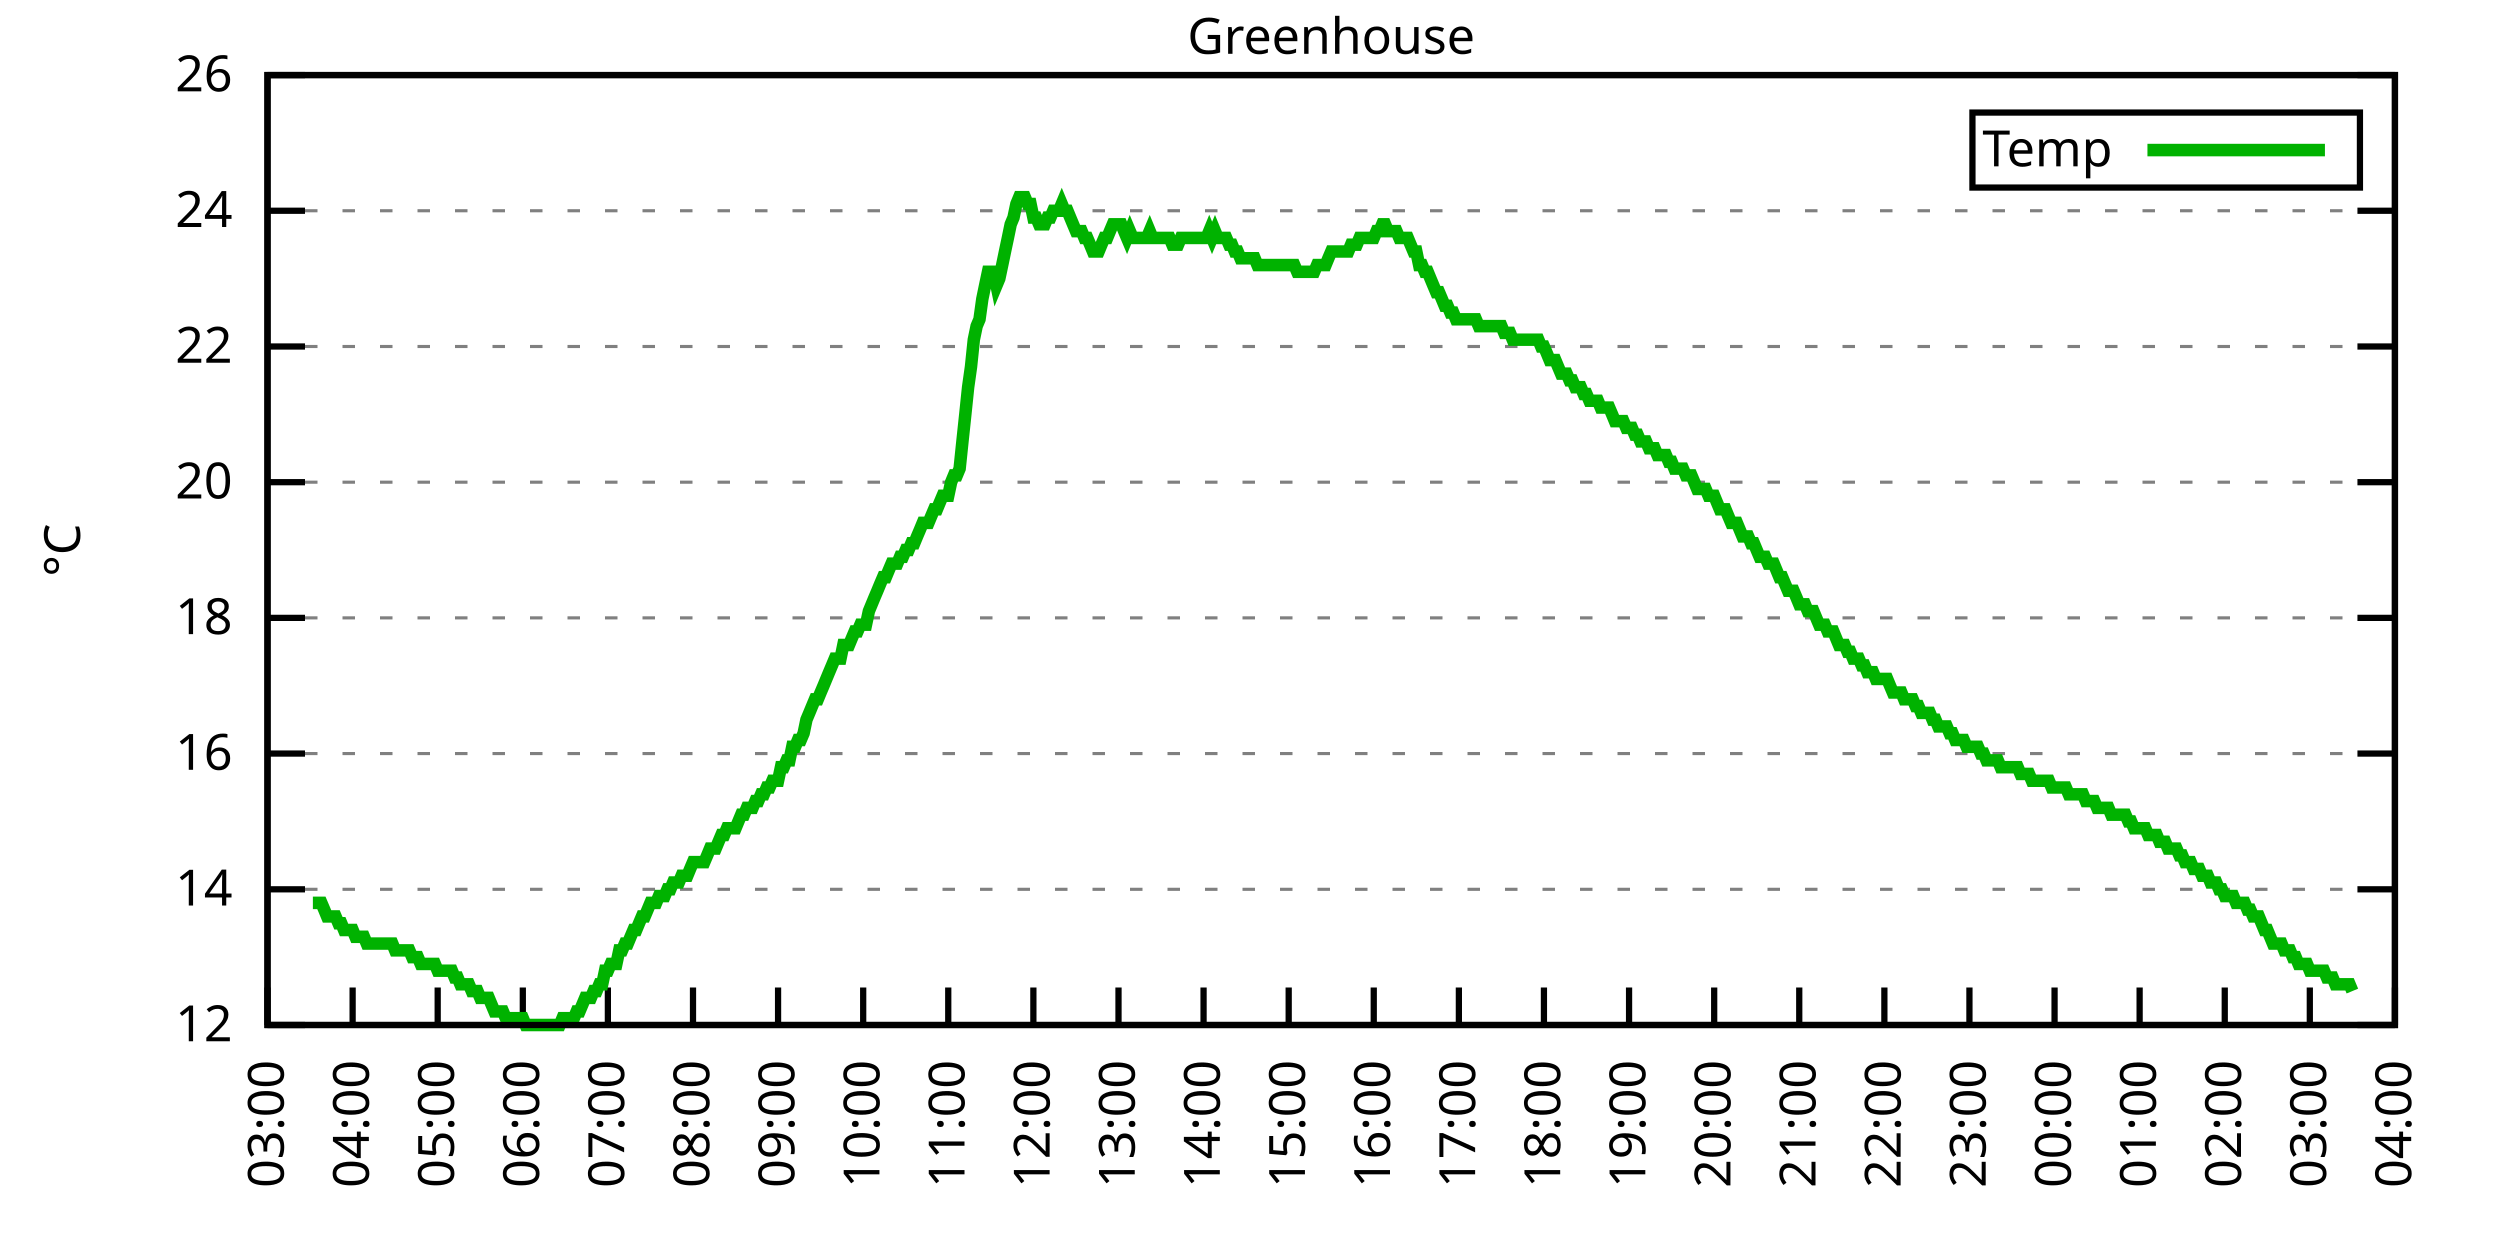
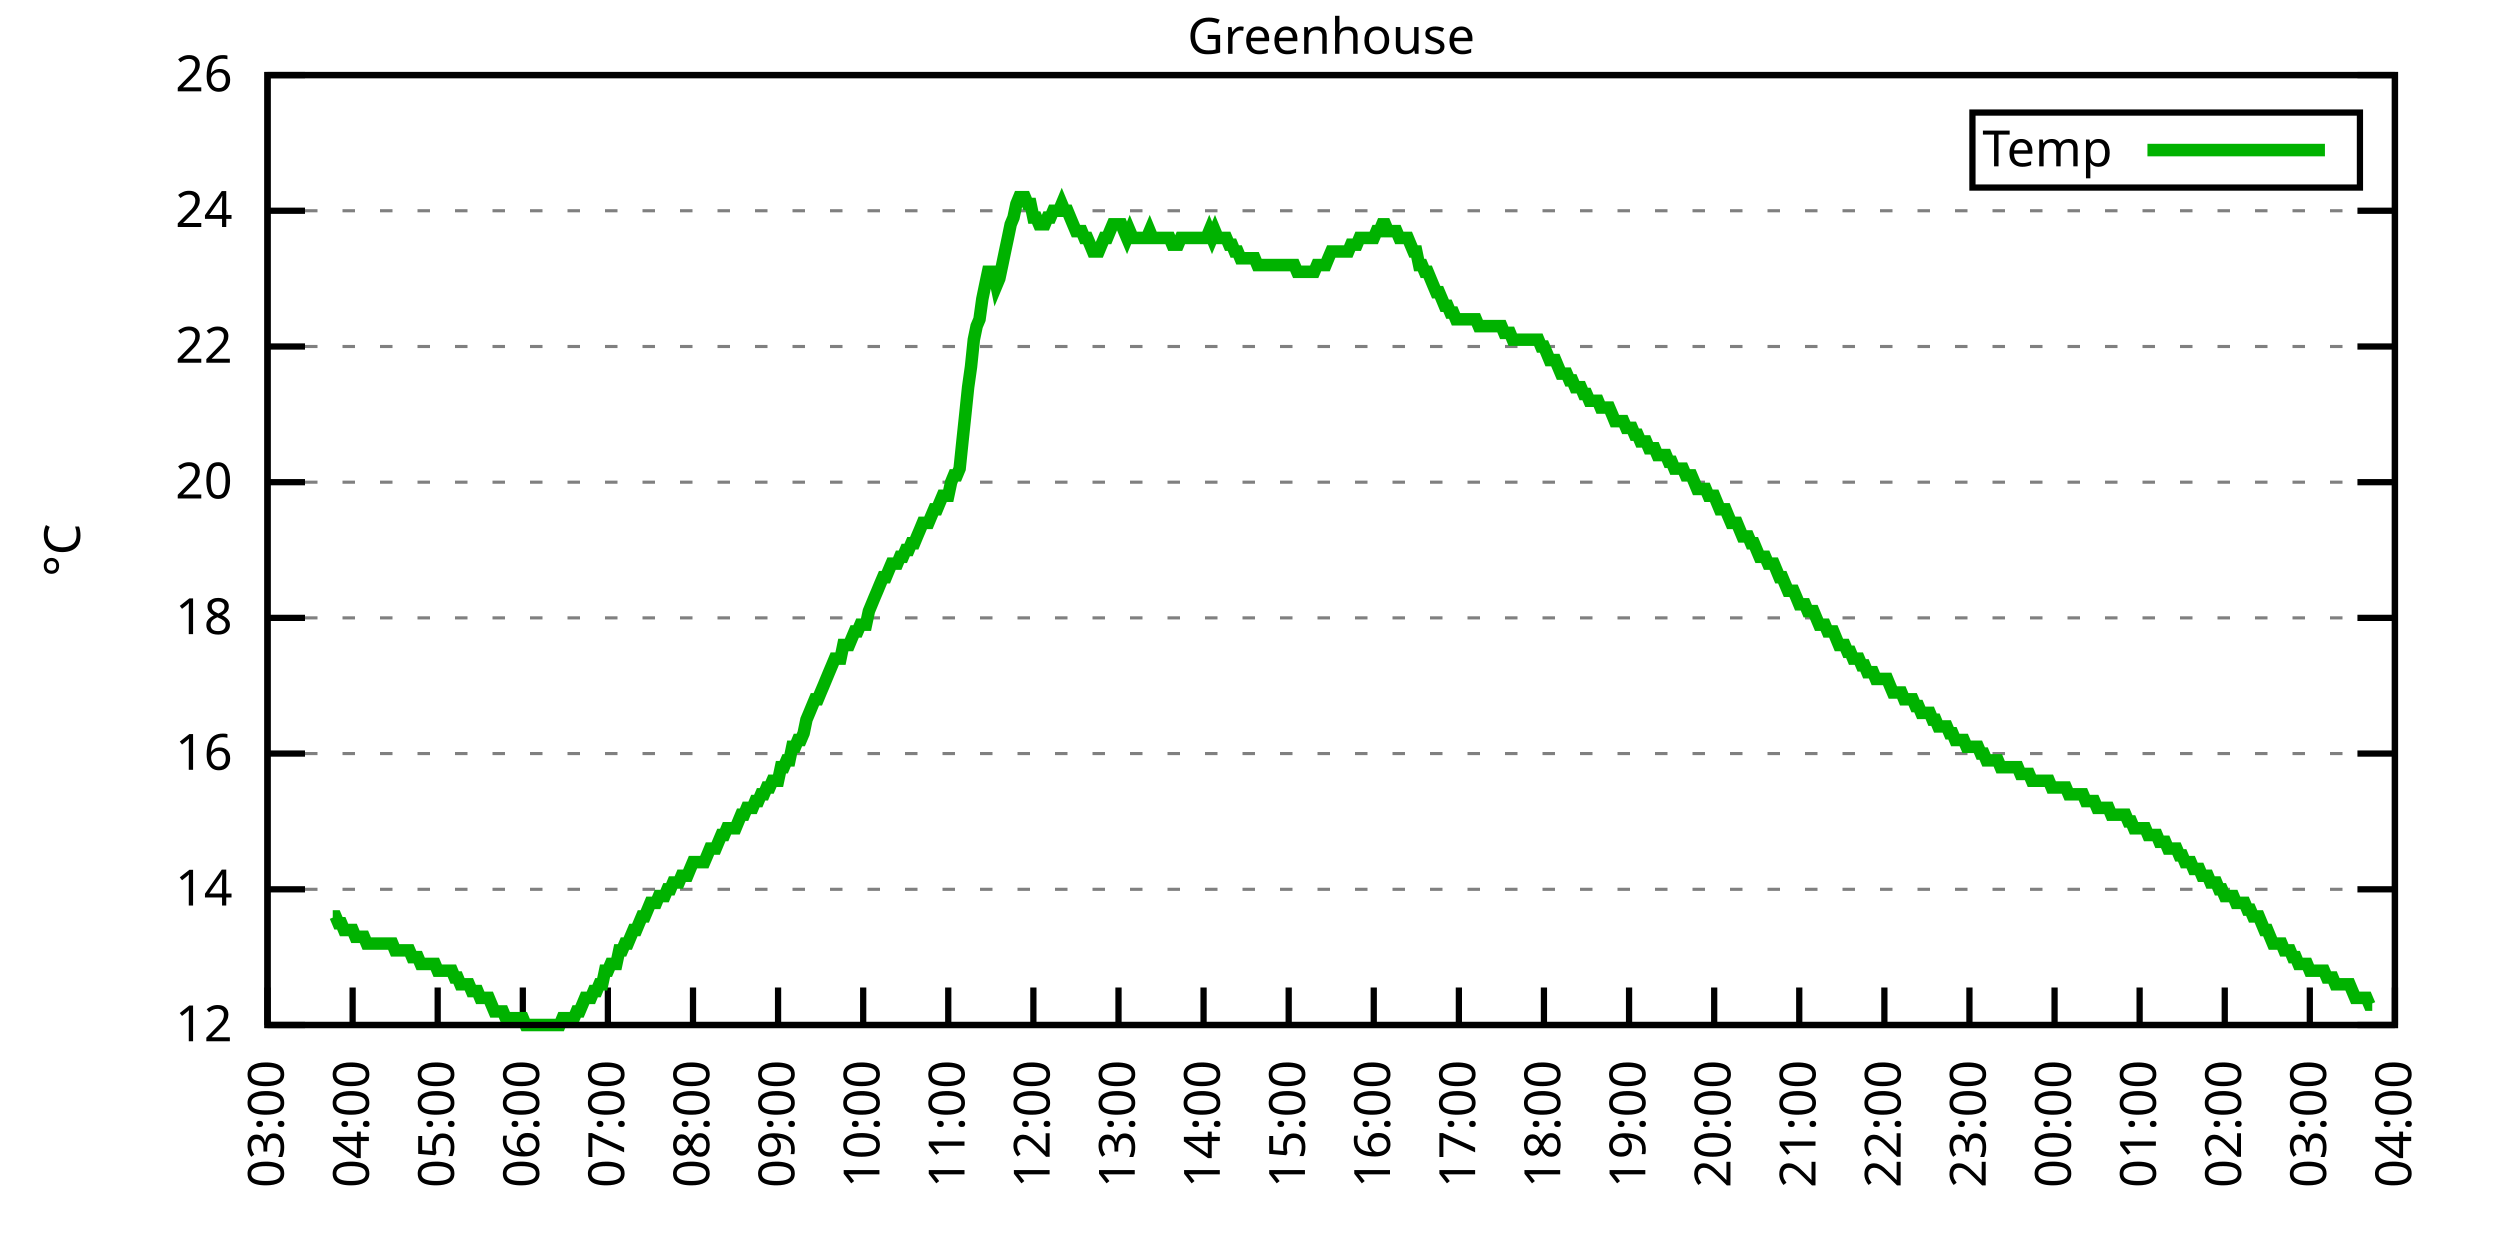
<svg xmlns="http://www.w3.org/2000/svg" xmlns:xlink="http://www.w3.org/1999/xlink" width="400" height="200" viewBox="0 0 400 200">
  <g id="gnuplot_canvas">
    <rect x="0" y="0" width="400" height="200" fill="none" />
    <defs>
      <circle id="gpDot" r="0.5" stroke-width="0.5" stroke="currentColor" />
      <path id="gpPt0" stroke-width="0.333" stroke="currentColor" d="M-1,0 h2 M0,-1 v2" />
      <path id="gpPt1" stroke-width="0.333" stroke="currentColor" d="M-1,-1 L1,1 M1,-1 L-1,1" />
      <path id="gpPt2" stroke-width="0.333" stroke="currentColor" d="M-1,0 L1,0 M0,-1 L0,1 M-1,-1 L1,1 M-1,1 L1,-1" />
      <rect id="gpPt3" stroke-width="0.333" stroke="currentColor" x="-1" y="-1" width="2" height="2" />
      <rect id="gpPt4" stroke-width="0.333" stroke="currentColor" fill="currentColor" x="-1" y="-1" width="2" height="2" />
      <circle id="gpPt5" stroke-width="0.333" stroke="currentColor" cx="0" cy="0" r="1" />
      <use xlink:href="#gpPt5" id="gpPt6" fill="currentColor" stroke="none" />
      <path id="gpPt7" stroke-width="0.333" stroke="currentColor" d="M0,-1.33 L-1.33,0.67 L1.33,0.67 z" />
      <use xlink:href="#gpPt7" id="gpPt8" fill="currentColor" stroke="none" />
      <use xlink:href="#gpPt7" id="gpPt9" stroke="currentColor" transform="rotate(180)" />
      <use xlink:href="#gpPt9" id="gpPt10" fill="currentColor" stroke="none" />
      <use xlink:href="#gpPt3" id="gpPt11" stroke="currentColor" transform="rotate(45)" />
      <use xlink:href="#gpPt11" id="gpPt12" fill="currentColor" stroke="none" />
      <path id="gpPt13" stroke-width="0.333" stroke="currentColor" d="M0,1.330 L1.265,0.411 L0.782,-1.067 L-0.782,-1.076 L-1.265,0.411 z" />
      <use xlink:href="#gpPt13" id="gpPt14" fill="currentColor" stroke="none" />
      <filter id="textbox" filterUnits="objectBoundingBox" x="0" y="0" height="1" width="1">
        <feFlood flood-color="white" flood-opacity="1" result="bgnd" />
        <feComposite in="SourceGraphic" in2="bgnd" operator="atop" />
      </filter>
      <filter id="greybox" filterUnits="objectBoundingBox" x="0" y="0" height="1" width="1">
        <feFlood flood-color="lightgrey" flood-opacity="1" result="grey" />
        <feComposite in="SourceGraphic" in2="grey" operator="atop" />
      </filter>
    </defs>
    <g fill="none" color="white" stroke="currentColor" stroke-width="1.00" stroke-linecap="butt" stroke-linejoin="miter">
</g>
    <g fill="none" color="black" stroke="currentColor" stroke-width="1.00" stroke-linecap="butt" stroke-linejoin="miter">
      <g stroke="none" shape-rendering="crispEdges">
        <polygon fill="rgb(255, 255, 255)" points="42.80,164.00 383.18,164.00 383.18,12.02 42.80,12.02 " />
      </g>
    </g>
    <g fill="none" color="black" stroke="currentColor" stroke-width="1.00" stroke-linecap="butt" stroke-linejoin="miter">
</g>
    <g fill="none" color="black" stroke="black" stroke-width="0.50" stroke-linecap="butt" stroke-linejoin="miter">
</g>
    <g fill="none" color="gray" stroke="currentColor" stroke-width="0.50" stroke-linecap="butt" stroke-linejoin="miter">
      <path stroke="gray" stroke-dasharray="2,4" class="gridline" d="M42.80,164.00 L383.19,164.00  " />
    </g>
    <g fill="none" color="gray" stroke="gray" stroke-width="1.00" stroke-linecap="butt" stroke-linejoin="miter">
</g>
    <g fill="none" color="black" stroke="currentColor" stroke-width="1.00" stroke-linecap="butt" stroke-linejoin="miter">
      <path stroke="black" d="M42.80,164.00 L48.80,164.00 M383.19,164.00 L377.19,164.00  " />
      <g transform="translate(37.20,166.60)" stroke="none" fill="black" font-family="Sans" font-size="8.00" text-anchor="end">
        <text>
          <tspan font-family="Sans"> 12</tspan>
        </text>
      </g>
    </g>
    <g fill="none" color="black" stroke="currentColor" stroke-width="1.00" stroke-linecap="butt" stroke-linejoin="miter">
</g>
    <g fill="none" color="black" stroke="black" stroke-width="0.50" stroke-linecap="butt" stroke-linejoin="miter">
</g>
    <g fill="none" color="gray" stroke="currentColor" stroke-width="0.50" stroke-linecap="butt" stroke-linejoin="miter">
      <path stroke="gray" stroke-dasharray="2,4" class="gridline" d="M42.80,142.29 L383.19,142.29  " />
    </g>
    <g fill="none" color="gray" stroke="gray" stroke-width="1.00" stroke-linecap="butt" stroke-linejoin="miter">
</g>
    <g fill="none" color="black" stroke="currentColor" stroke-width="1.00" stroke-linecap="butt" stroke-linejoin="miter">
      <path stroke="black" d="M42.80,142.29 L48.80,142.29 M383.19,142.29 L377.19,142.29  " />
      <g transform="translate(37.20,144.89)" stroke="none" fill="black" font-family="Sans" font-size="8.00" text-anchor="end">
        <text>
          <tspan font-family="Sans"> 14</tspan>
        </text>
      </g>
    </g>
    <g fill="none" color="black" stroke="currentColor" stroke-width="1.00" stroke-linecap="butt" stroke-linejoin="miter">
</g>
    <g fill="none" color="black" stroke="black" stroke-width="0.50" stroke-linecap="butt" stroke-linejoin="miter">
</g>
    <g fill="none" color="gray" stroke="currentColor" stroke-width="0.50" stroke-linecap="butt" stroke-linejoin="miter">
      <path stroke="gray" stroke-dasharray="2,4" class="gridline" d="M42.80,120.57 L383.19,120.57  " />
    </g>
    <g fill="none" color="gray" stroke="gray" stroke-width="1.00" stroke-linecap="butt" stroke-linejoin="miter">
</g>
    <g fill="none" color="black" stroke="currentColor" stroke-width="1.00" stroke-linecap="butt" stroke-linejoin="miter">
      <path stroke="black" d="M42.80,120.57 L48.80,120.57 M383.19,120.57 L377.19,120.57  " />
      <g transform="translate(37.20,123.17)" stroke="none" fill="black" font-family="Sans" font-size="8.00" text-anchor="end">
        <text>
          <tspan font-family="Sans"> 16</tspan>
        </text>
      </g>
    </g>
    <g fill="none" color="black" stroke="currentColor" stroke-width="1.00" stroke-linecap="butt" stroke-linejoin="miter">
</g>
    <g fill="none" color="black" stroke="black" stroke-width="0.50" stroke-linecap="butt" stroke-linejoin="miter">
</g>
    <g fill="none" color="gray" stroke="currentColor" stroke-width="0.50" stroke-linecap="butt" stroke-linejoin="miter">
      <path stroke="gray" stroke-dasharray="2,4" class="gridline" d="M42.80,98.86 L383.19,98.86  " />
    </g>
    <g fill="none" color="gray" stroke="gray" stroke-width="1.00" stroke-linecap="butt" stroke-linejoin="miter">
</g>
    <g fill="none" color="black" stroke="currentColor" stroke-width="1.00" stroke-linecap="butt" stroke-linejoin="miter">
      <path stroke="black" d="M42.80,98.86 L48.80,98.86 M383.19,98.86 L377.19,98.86  " />
      <g transform="translate(37.20,101.46)" stroke="none" fill="black" font-family="Sans" font-size="8.00" text-anchor="end">
        <text>
          <tspan font-family="Sans"> 18</tspan>
        </text>
      </g>
    </g>
    <g fill="none" color="black" stroke="currentColor" stroke-width="1.00" stroke-linecap="butt" stroke-linejoin="miter">
</g>
    <g fill="none" color="black" stroke="black" stroke-width="0.50" stroke-linecap="butt" stroke-linejoin="miter">
</g>
    <g fill="none" color="gray" stroke="currentColor" stroke-width="0.50" stroke-linecap="butt" stroke-linejoin="miter">
      <path stroke="gray" stroke-dasharray="2,4" class="gridline" d="M42.80,77.15 L383.19,77.15  " />
    </g>
    <g fill="none" color="gray" stroke="gray" stroke-width="1.00" stroke-linecap="butt" stroke-linejoin="miter">
</g>
    <g fill="none" color="black" stroke="currentColor" stroke-width="1.00" stroke-linecap="butt" stroke-linejoin="miter">
      <path stroke="black" d="M42.80,77.15 L48.80,77.15 M383.19,77.15 L377.19,77.15  " />
      <g transform="translate(37.20,79.75)" stroke="none" fill="black" font-family="Sans" font-size="8.00" text-anchor="end">
        <text>
          <tspan font-family="Sans"> 20</tspan>
        </text>
      </g>
    </g>
    <g fill="none" color="black" stroke="currentColor" stroke-width="1.00" stroke-linecap="butt" stroke-linejoin="miter">
</g>
    <g fill="none" color="black" stroke="black" stroke-width="0.50" stroke-linecap="butt" stroke-linejoin="miter">
</g>
    <g fill="none" color="gray" stroke="currentColor" stroke-width="0.50" stroke-linecap="butt" stroke-linejoin="miter">
      <path stroke="gray" stroke-dasharray="2,4" class="gridline" d="M42.80,55.44 L383.19,55.44  " />
    </g>
    <g fill="none" color="gray" stroke="gray" stroke-width="1.00" stroke-linecap="butt" stroke-linejoin="miter">
</g>
    <g fill="none" color="black" stroke="currentColor" stroke-width="1.00" stroke-linecap="butt" stroke-linejoin="miter">
      <path stroke="black" d="M42.80,55.44 L48.80,55.44 M383.19,55.44 L377.19,55.44  " />
      <g transform="translate(37.20,58.04)" stroke="none" fill="black" font-family="Sans" font-size="8.00" text-anchor="end">
        <text>
          <tspan font-family="Sans"> 22</tspan>
        </text>
      </g>
    </g>
    <g fill="none" color="black" stroke="currentColor" stroke-width="1.00" stroke-linecap="butt" stroke-linejoin="miter">
</g>
    <g fill="none" color="black" stroke="black" stroke-width="0.50" stroke-linecap="butt" stroke-linejoin="miter">
</g>
    <g fill="none" color="gray" stroke="currentColor" stroke-width="0.50" stroke-linecap="butt" stroke-linejoin="miter">
      <path stroke="gray" stroke-dasharray="2,4" class="gridline" d="M42.80,33.72 L383.19,33.72  " />
    </g>
    <g fill="none" color="gray" stroke="gray" stroke-width="1.00" stroke-linecap="butt" stroke-linejoin="miter">
</g>
    <g fill="none" color="black" stroke="currentColor" stroke-width="1.00" stroke-linecap="butt" stroke-linejoin="miter">
      <path stroke="black" d="M42.80,33.72 L48.80,33.72 M383.19,33.72 L377.19,33.72  " />
      <g transform="translate(37.20,36.32)" stroke="none" fill="black" font-family="Sans" font-size="8.00" text-anchor="end">
        <text>
          <tspan font-family="Sans"> 24</tspan>
        </text>
      </g>
    </g>
    <g fill="none" color="black" stroke="currentColor" stroke-width="1.00" stroke-linecap="butt" stroke-linejoin="miter">
</g>
    <g fill="none" color="black" stroke="black" stroke-width="0.50" stroke-linecap="butt" stroke-linejoin="miter">
</g>
    <g fill="none" color="gray" stroke="currentColor" stroke-width="0.50" stroke-linecap="butt" stroke-linejoin="miter">
      <path stroke="gray" stroke-dasharray="2,4" class="gridline" d="M42.80,12.01 L383.19,12.01  " />
    </g>
    <g fill="none" color="gray" stroke="gray" stroke-width="1.00" stroke-linecap="butt" stroke-linejoin="miter">
</g>
    <g fill="none" color="black" stroke="currentColor" stroke-width="1.00" stroke-linecap="butt" stroke-linejoin="miter">
      <path stroke="black" d="M42.80,12.01 L48.80,12.01 M383.19,12.01 L377.19,12.01  " />
      <g transform="translate(37.20,14.61)" stroke="none" fill="black" font-family="Sans" font-size="8.00" text-anchor="end">
        <text>
          <tspan font-family="Sans"> 26</tspan>
        </text>
      </g>
    </g>
    <g fill="none" color="black" stroke="currentColor" stroke-width="1.00" stroke-linecap="butt" stroke-linejoin="miter">
      <path stroke="black" d="M42.80,164.00 L42.80,158.00  " />
      <g transform="translate(45.40,169.60) rotate(270.00)" stroke="none" fill="black" font-family="Sans" font-size="8.00" text-anchor="end">
        <text>
          <tspan font-family="Sans">03:00</tspan>
        </text>
      </g>
    </g>
    <g fill="none" color="black" stroke="currentColor" stroke-width="1.00" stroke-linecap="butt" stroke-linejoin="miter">
      <path stroke="black" d="M56.42,164.00 L56.42,158.00  " />
      <g transform="translate(59.02,169.60) rotate(270.00)" stroke="none" fill="black" font-family="Sans" font-size="8.00" text-anchor="end">
        <text>
          <tspan font-family="Sans">04:00</tspan>
        </text>
      </g>
    </g>
    <g fill="none" color="black" stroke="currentColor" stroke-width="1.00" stroke-linecap="butt" stroke-linejoin="miter">
      <path stroke="black" d="M70.03,164.00 L70.03,158.00  " />
      <g transform="translate(72.63,169.60) rotate(270.00)" stroke="none" fill="black" font-family="Sans" font-size="8.00" text-anchor="end">
        <text>
          <tspan font-family="Sans">05:00</tspan>
        </text>
      </g>
    </g>
    <g fill="none" color="black" stroke="currentColor" stroke-width="1.00" stroke-linecap="butt" stroke-linejoin="miter">
      <path stroke="black" d="M83.65,164.00 L83.65,158.00  " />
      <g transform="translate(86.25,169.60) rotate(270.00)" stroke="none" fill="black" font-family="Sans" font-size="8.00" text-anchor="end">
        <text>
          <tspan font-family="Sans">06:00</tspan>
        </text>
      </g>
    </g>
    <g fill="none" color="black" stroke="currentColor" stroke-width="1.00" stroke-linecap="butt" stroke-linejoin="miter">
      <path stroke="black" d="M97.26,164.00 L97.26,158.00  " />
      <g transform="translate(99.86,169.60) rotate(270.00)" stroke="none" fill="black" font-family="Sans" font-size="8.00" text-anchor="end">
        <text>
          <tspan font-family="Sans">07:00</tspan>
        </text>
      </g>
    </g>
    <g fill="none" color="black" stroke="currentColor" stroke-width="1.00" stroke-linecap="butt" stroke-linejoin="miter">
      <path stroke="black" d="M110.88,164.00 L110.88,158.00  " />
      <g transform="translate(113.48,169.60) rotate(270.00)" stroke="none" fill="black" font-family="Sans" font-size="8.00" text-anchor="end">
        <text>
          <tspan font-family="Sans">08:00</tspan>
        </text>
      </g>
    </g>
    <g fill="none" color="black" stroke="currentColor" stroke-width="1.00" stroke-linecap="butt" stroke-linejoin="miter">
      <path stroke="black" d="M124.49,164.00 L124.49,158.00  " />
      <g transform="translate(127.09,169.60) rotate(270.00)" stroke="none" fill="black" font-family="Sans" font-size="8.00" text-anchor="end">
        <text>
          <tspan font-family="Sans">09:00</tspan>
        </text>
      </g>
    </g>
    <g fill="none" color="black" stroke="currentColor" stroke-width="1.00" stroke-linecap="butt" stroke-linejoin="miter">
      <path stroke="black" d="M138.11,164.00 L138.11,158.00  " />
      <g transform="translate(140.71,169.60) rotate(270.00)" stroke="none" fill="black" font-family="Sans" font-size="8.00" text-anchor="end">
        <text>
          <tspan font-family="Sans">10:00</tspan>
        </text>
      </g>
    </g>
    <g fill="none" color="black" stroke="currentColor" stroke-width="1.00" stroke-linecap="butt" stroke-linejoin="miter">
      <path stroke="black" d="M151.72,164.00 L151.72,158.00  " />
      <g transform="translate(154.32,169.60) rotate(270.00)" stroke="none" fill="black" font-family="Sans" font-size="8.00" text-anchor="end">
        <text>
          <tspan font-family="Sans">11:00</tspan>
        </text>
      </g>
    </g>
    <g fill="none" color="black" stroke="currentColor" stroke-width="1.00" stroke-linecap="butt" stroke-linejoin="miter">
      <path stroke="black" d="M165.34,164.00 L165.34,158.00  " />
      <g transform="translate(167.94,169.60) rotate(270.00)" stroke="none" fill="black" font-family="Sans" font-size="8.00" text-anchor="end">
        <text>
          <tspan font-family="Sans">12:00</tspan>
        </text>
      </g>
    </g>
    <g fill="none" color="black" stroke="currentColor" stroke-width="1.00" stroke-linecap="butt" stroke-linejoin="miter">
      <path stroke="black" d="M178.96,164.00 L178.96,158.00  " />
      <g transform="translate(181.56,169.60) rotate(270.00)" stroke="none" fill="black" font-family="Sans" font-size="8.00" text-anchor="end">
        <text>
          <tspan font-family="Sans">13:00</tspan>
        </text>
      </g>
    </g>
    <g fill="none" color="black" stroke="currentColor" stroke-width="1.00" stroke-linecap="butt" stroke-linejoin="miter">
      <path stroke="black" d="M192.57,164.00 L192.57,158.00  " />
      <g transform="translate(195.17,169.60) rotate(270.00)" stroke="none" fill="black" font-family="Sans" font-size="8.00" text-anchor="end">
        <text>
          <tspan font-family="Sans">14:00</tspan>
        </text>
      </g>
    </g>
    <g fill="none" color="black" stroke="currentColor" stroke-width="1.00" stroke-linecap="butt" stroke-linejoin="miter">
      <path stroke="black" d="M206.19,164.00 L206.19,158.00  " />
      <g transform="translate(208.79,169.60) rotate(270.00)" stroke="none" fill="black" font-family="Sans" font-size="8.00" text-anchor="end">
        <text>
          <tspan font-family="Sans">15:00</tspan>
        </text>
      </g>
    </g>
    <g fill="none" color="black" stroke="currentColor" stroke-width="1.00" stroke-linecap="butt" stroke-linejoin="miter">
      <path stroke="black" d="M219.80,164.00 L219.80,158.00  " />
      <g transform="translate(222.40,169.60) rotate(270.00)" stroke="none" fill="black" font-family="Sans" font-size="8.00" text-anchor="end">
        <text>
          <tspan font-family="Sans">16:00</tspan>
        </text>
      </g>
    </g>
    <g fill="none" color="black" stroke="currentColor" stroke-width="1.00" stroke-linecap="butt" stroke-linejoin="miter">
      <path stroke="black" d="M233.42,164.00 L233.42,158.00  " />
      <g transform="translate(236.02,169.60) rotate(270.00)" stroke="none" fill="black" font-family="Sans" font-size="8.00" text-anchor="end">
        <text>
          <tspan font-family="Sans">17:00</tspan>
        </text>
      </g>
    </g>
    <g fill="none" color="black" stroke="currentColor" stroke-width="1.00" stroke-linecap="butt" stroke-linejoin="miter">
      <path stroke="black" d="M247.03,164.00 L247.03,158.00  " />
      <g transform="translate(249.63,169.60) rotate(270.00)" stroke="none" fill="black" font-family="Sans" font-size="8.00" text-anchor="end">
        <text>
          <tspan font-family="Sans">18:00</tspan>
        </text>
      </g>
    </g>
    <g fill="none" color="black" stroke="currentColor" stroke-width="1.00" stroke-linecap="butt" stroke-linejoin="miter">
      <path stroke="black" d="M260.65,164.00 L260.65,158.00  " />
      <g transform="translate(263.25,169.60) rotate(270.00)" stroke="none" fill="black" font-family="Sans" font-size="8.00" text-anchor="end">
        <text>
          <tspan font-family="Sans">19:00</tspan>
        </text>
      </g>
    </g>
    <g fill="none" color="black" stroke="currentColor" stroke-width="1.00" stroke-linecap="butt" stroke-linejoin="miter">
      <path stroke="black" d="M274.27,164.00 L274.27,158.00  " />
      <g transform="translate(276.87,169.60) rotate(270.00)" stroke="none" fill="black" font-family="Sans" font-size="8.00" text-anchor="end">
        <text>
          <tspan font-family="Sans">20:00</tspan>
        </text>
      </g>
    </g>
    <g fill="none" color="black" stroke="currentColor" stroke-width="1.00" stroke-linecap="butt" stroke-linejoin="miter">
      <path stroke="black" d="M287.88,164.00 L287.88,158.00  " />
      <g transform="translate(290.48,169.60) rotate(270.00)" stroke="none" fill="black" font-family="Sans" font-size="8.00" text-anchor="end">
        <text>
          <tspan font-family="Sans">21:00</tspan>
        </text>
      </g>
    </g>
    <g fill="none" color="black" stroke="currentColor" stroke-width="1.00" stroke-linecap="butt" stroke-linejoin="miter">
      <path stroke="black" d="M301.50,164.00 L301.50,158.00  " />
      <g transform="translate(304.10,169.60) rotate(270.00)" stroke="none" fill="black" font-family="Sans" font-size="8.00" text-anchor="end">
        <text>
          <tspan font-family="Sans">22:00</tspan>
        </text>
      </g>
    </g>
    <g fill="none" color="black" stroke="currentColor" stroke-width="1.00" stroke-linecap="butt" stroke-linejoin="miter">
      <path stroke="black" d="M315.11,164.00 L315.11,158.00  " />
      <g transform="translate(317.71,169.60) rotate(270.00)" stroke="none" fill="black" font-family="Sans" font-size="8.00" text-anchor="end">
        <text>
          <tspan font-family="Sans">23:00</tspan>
        </text>
      </g>
    </g>
    <g fill="none" color="black" stroke="currentColor" stroke-width="1.00" stroke-linecap="butt" stroke-linejoin="miter">
      <path stroke="black" d="M328.73,164.00 L328.73,158.00  " />
      <g transform="translate(331.33,169.60) rotate(270.00)" stroke="none" fill="black" font-family="Sans" font-size="8.00" text-anchor="end">
        <text>
          <tspan font-family="Sans">00:00</tspan>
        </text>
      </g>
    </g>
    <g fill="none" color="black" stroke="currentColor" stroke-width="1.00" stroke-linecap="butt" stroke-linejoin="miter">
      <path stroke="black" d="M342.34,164.00 L342.34,158.00  " />
      <g transform="translate(344.94,169.60) rotate(270.00)" stroke="none" fill="black" font-family="Sans" font-size="8.00" text-anchor="end">
        <text>
          <tspan font-family="Sans">01:00</tspan>
        </text>
      </g>
    </g>
    <g fill="none" color="black" stroke="currentColor" stroke-width="1.00" stroke-linecap="butt" stroke-linejoin="miter">
      <path stroke="black" d="M355.96,164.00 L355.96,158.00  " />
      <g transform="translate(358.56,169.60) rotate(270.00)" stroke="none" fill="black" font-family="Sans" font-size="8.00" text-anchor="end">
        <text>
          <tspan font-family="Sans">02:00</tspan>
        </text>
      </g>
    </g>
    <g fill="none" color="black" stroke="currentColor" stroke-width="1.00" stroke-linecap="butt" stroke-linejoin="miter">
      <path stroke="black" d="M369.57,164.00 L369.57,158.00  " />
      <g transform="translate(372.17,169.60) rotate(270.00)" stroke="none" fill="black" font-family="Sans" font-size="8.00" text-anchor="end">
        <text>
          <tspan font-family="Sans">03:00</tspan>
        </text>
      </g>
    </g>
    <g fill="none" color="black" stroke="currentColor" stroke-width="1.00" stroke-linecap="butt" stroke-linejoin="miter">
      <path stroke="black" d="M383.19,164.00 L383.19,158.00  " />
      <g transform="translate(385.79,169.60) rotate(270.00)" stroke="none" fill="black" font-family="Sans" font-size="8.00" text-anchor="end">
        <text>
          <tspan font-family="Sans">04:00</tspan>
        </text>
      </g>
    </g>
    <g fill="none" color="black" stroke="currentColor" stroke-width="1.00" stroke-linecap="butt" stroke-linejoin="miter">
</g>
    <g fill="none" color="black" stroke="currentColor" stroke-width="1.00" stroke-linecap="butt" stroke-linejoin="miter">
      <path stroke="black" d="M42.80,12.01 L42.80,164.00 L383.19,164.00 L383.19,12.01 L42.80,12.01 Z  " />
    </g>
    <g fill="none" color="black" stroke="currentColor" stroke-width="1.00" stroke-linecap="butt" stroke-linejoin="miter">
</g>
    <g fill="none" color="black" stroke="currentColor" stroke-width="1.00" stroke-linecap="butt" stroke-linejoin="miter">
      <path stroke="black" d="M315.59,30.01 L315.59,18.01 L377.59,18.01 L377.59,30.01 L315.59,30.01 Z  " />
    </g>
    <g id="Greenhouse_plot_1">
      <g fill="none" color="white" stroke="black" stroke-width="2.00" stroke-linecap="butt" stroke-linejoin="miter">
</g>
      <g fill="none" color="black" stroke="currentColor" stroke-width="2.00" stroke-linecap="butt" stroke-linejoin="miter">
        <g transform="translate(337.99,26.61)" stroke="none" fill="black" font-family="Sans" font-size="8.00" text-anchor="end">
          <text>
            <tspan font-family="Sans">Temp</tspan>
          </text>
        </g>
      </g>
      <g fill="none" color="black" stroke="currentColor" stroke-width="2.00" stroke-linecap="butt" stroke-linejoin="miter">
-         <path stroke="rgb(  0, 178,   0)" d="M343.59,24.01 L371.99,24.01 M50.06,144.46 L50.52,144.46 L50.97,144.46 L51.42,144.46 L51.88,145.54 L52.33,146.63   L52.78,146.63 L53.24,146.63 L53.69,146.63 L54.15,147.72 L54.60,147.72 L55.05,148.80 L55.51,148.80 L55.96,148.80   L56.42,148.80 L56.87,149.89 L57.32,149.89 L57.78,149.89 L58.23,149.89 L58.68,150.97 L59.14,150.97 L59.59,150.97   L60.05,150.97 L60.50,150.97 L60.95,150.97 L61.41,150.97 L61.86,150.97 L62.32,150.97 L62.77,150.97 L63.22,152.06   L63.68,152.06 L64.13,152.06 L64.58,152.06 L65.04,152.06 L65.49,152.06 L65.95,153.14 L66.40,153.14 L66.85,153.14   L67.31,154.23 L67.76,154.23 L68.22,154.23 L68.67,154.23 L69.12,154.23 L69.58,154.23 L70.03,155.31 L70.49,155.31   L70.94,155.31 L71.39,155.31 L71.85,155.31 L72.30,155.31 L72.75,156.40 L73.21,156.40 L73.66,157.49 L74.12,157.49   L74.57,157.49 L75.02,157.49 L75.48,158.57 L75.93,158.57 L76.39,158.57 L76.84,159.66 L77.29,159.66 L77.75,159.66   L78.20,159.66 L78.65,160.74 L79.11,161.83 L79.56,161.83 L80.02,161.83 L80.47,161.83 L80.92,162.91 L81.38,162.91   L81.83,162.91 L82.29,162.91 L82.74,162.91 L83.19,162.91 L83.65,162.91 L84.10,164.00 L84.55,164.00 L85.01,164.00   L85.46,164.00 L85.92,164.00 L86.37,164.00 L86.82,164.00 L87.28,164.00 L87.73,164.00 L88.19,164.00 L88.64,164.00   L89.09,164.00 L89.55,164.00 L90.00,162.91 L90.45,162.91 L90.91,162.91 L91.36,162.91 L91.82,162.91 L92.27,161.83   L92.72,161.83 L93.18,160.74 L93.63,159.66 L94.09,159.66 L94.54,159.66 L94.99,158.57 L95.45,158.57 L95.90,157.49   L96.35,157.49 L96.81,155.31 L97.26,155.31 L97.72,154.23 L98.17,154.23 L98.62,154.23 L99.08,152.06 L99.53,152.06   L99.99,150.97 L100.44,150.97 L100.89,149.89 L101.35,148.80 L101.80,148.80 L102.25,147.72 L102.71,146.63 L103.16,146.63   L103.62,145.54 L104.07,144.46 L104.52,144.46 L104.98,144.46 L105.43,143.37 L105.89,143.37 L106.34,143.37 L106.79,142.29   L107.25,142.29 L107.70,141.20 L108.15,141.20 L108.61,141.20 L109.06,140.12 L109.52,140.12 L109.97,140.12 L110.42,139.03   L110.88,137.94 L111.33,137.94 L111.79,137.94 L112.24,137.94 L112.69,137.94 L113.15,136.86 L113.60,135.77 L114.05,135.77   L114.51,135.77 L114.96,134.69 L115.42,133.60 L115.87,133.60 L116.32,132.52 L116.78,132.52 L117.23,132.52 L117.69,132.52   L118.14,131.43 L118.59,130.35 L119.05,130.35 L119.50,129.26 L119.96,129.26 L120.41,129.26 L120.86,128.17 L121.32,128.17   L121.77,127.09 L122.22,127.09 L122.68,126.00 L123.13,126.00 L123.59,124.92 L124.04,124.92 L124.49,124.92 L124.95,122.75   L125.40,122.75 L125.86,121.66 L126.31,121.66 L126.76,119.49 L127.22,119.49 L127.67,118.40 L128.12,118.40 L128.58,117.32   L129.03,115.15 L129.49,114.06 L129.94,112.97 L130.39,111.89 L130.85,111.89 L131.30,110.80 L131.76,109.72 L132.21,108.63   L132.66,107.55 L133.12,106.46 L133.57,105.38 L134.02,105.38 L134.48,105.38 L134.93,103.20 L135.39,103.20 L135.84,103.20   L136.29,102.12 L136.75,101.03 L137.20,101.03 L137.66,99.95 L138.11,99.95 L138.56,99.95 L139.02,97.78 L139.47,96.69   L139.92,95.60 L140.38,94.52 L140.83,93.43 L141.29,92.35 L141.74,92.35 L142.19,91.26 L142.65,90.18 L143.10,90.18   L143.56,90.18 L144.01,89.09 L144.46,89.09 L144.92,88.00 L145.37,88.00 L145.82,86.92 L146.28,86.92 L146.73,85.83   L147.19,84.75 L147.64,83.66 L148.09,83.66 L148.55,83.66 L149.00,82.58 L149.46,81.49 L149.91,81.49 L150.36,80.41   L150.82,79.32 L151.27,79.32 L151.72,79.32 L152.18,77.15 L152.63,76.06 L153.09,76.06 L153.54,74.98 L153.99,70.63   L154.45,66.29 L154.90,61.95 L155.36,58.69 L155.81,54.35 L156.26,52.18 L156.72,51.09 L157.17,47.84 L157.62,45.66   L158.08,43.49 L158.53,43.49 L158.99,43.49 L159.44,45.66 L159.89,44.58 L160.35,42.41 L160.80,40.24 L161.26,38.07   L161.71,35.89 L162.16,34.81 L162.62,32.64 L163.07,31.55 L163.52,31.55 L163.98,31.55 L164.43,32.64 L164.89,32.64   L165.34,34.81 L165.79,34.81 L166.25,35.89 L166.70,35.89 L167.16,35.89 L167.61,34.81 L168.06,34.81 L168.52,33.72   L168.97,33.72 L169.43,33.72 L169.88,32.64 L170.33,33.72 L170.79,33.72 L171.24,34.81 L171.69,35.89 L172.15,36.98   L172.60,36.98 L173.06,36.98 L173.51,38.07 L173.96,38.07 L174.42,39.15 L174.87,40.24 L175.33,40.24 L175.78,40.24   L176.23,39.15 L176.69,38.07 L177.14,38.07 L177.59,36.98 L178.05,35.89 L178.50,35.89 L178.96,35.89 L179.41,35.89   L179.86,36.98 L180.32,38.07 L180.77,36.98 L181.23,38.07 L181.68,38.07 L182.13,38.07 L182.59,38.07 L183.04,38.07   L183.49,38.07 L183.95,36.98 L184.40,38.07 L184.86,38.07 L185.31,38.07 L185.76,38.07 L186.22,38.07 L186.67,38.07   L187.13,38.07 L187.58,39.15 L188.03,39.15 L188.49,39.15 L188.94,38.07 L189.39,38.07 L189.85,38.07 L190.30,38.07   L190.76,38.07 L191.21,38.07 L191.66,38.07 L192.12,38.07 L192.57,38.07 L193.03,38.07 L193.48,36.98 L193.93,38.07   L194.39,36.98 L194.84,38.07 L195.29,38.07 L195.75,38.07 L196.20,38.07 L196.66,39.15 L197.11,39.15 L197.56,40.24   L198.02,40.24 L198.47,41.32 L198.93,41.32 L199.38,41.32 L199.83,41.32 L200.29,41.32 L200.74,41.32 L201.19,42.41   L201.65,42.41 L202.10,42.41 L202.56,42.41 L203.01,42.41 L203.46,42.41 L203.92,42.41 L204.37,42.41 L204.83,42.41   L205.28,42.41 L205.73,42.41 L206.19,42.41 L206.64,42.41 L207.09,42.41 L207.55,43.49 L208.00,43.49 L208.46,43.49   L208.91,43.49 L209.36,43.49 L209.82,43.49 L210.27,43.49 L210.73,42.41 L211.18,42.41 L211.63,42.41 L212.09,42.41   L212.54,41.32 L213.00,40.24 L213.45,40.24 L213.90,40.24 L214.36,40.24 L214.81,40.24 L215.26,40.24 L215.72,40.24   L216.17,39.15 L216.63,39.15 L217.08,39.15 L217.53,38.07 L217.99,38.07 L218.44,38.07 L218.90,38.07 L219.35,38.07   L219.80,38.07 L220.26,36.98 L220.71,36.98 L221.16,35.89 L221.62,35.89 L222.07,36.98 L222.53,36.98 L222.98,36.98   L223.43,36.98 L223.89,38.07 L224.34,38.07 L224.80,38.07 L225.25,38.07 L225.70,39.15 L226.16,40.24 L226.61,40.24   L227.06,42.41 L227.52,42.41 L227.97,43.49 L228.43,43.49 L228.88,44.58 L229.33,45.66 L229.79,46.75 L230.24,46.75   L230.70,47.84 L231.15,48.92 L231.60,48.92 L232.06,50.01 L232.51,50.01 L232.96,51.09 L233.42,51.09 L233.87,51.09   L234.33,51.09 L234.78,51.09 L235.23,51.09 L235.69,51.09 L236.14,51.09 L236.60,52.18 L237.05,52.18 L237.50,52.18   L237.96,52.18 L238.41,52.18 L238.86,52.18 L239.32,52.18 L239.77,52.18 L240.23,52.18 L240.68,53.26 L241.13,53.26   L241.59,53.26 L242.04,54.35 L242.50,54.35 L242.95,54.35 L243.40,54.35 L243.86,54.35 L244.31,54.35 L244.76,54.35   L245.22,54.35 L245.67,54.35 L246.13,54.35 L246.58,55.44 L247.03,55.44 L247.49,56.52 L247.94,57.61 L248.40,57.61   L248.85,57.61 L249.30,58.69 L249.76,59.78 L250.21,59.78 L250.66,59.78 L251.12,60.86 L251.57,60.86 L252.03,61.95   L252.48,61.95 L252.93,61.95 L253.39,63.04 L253.84,63.04 L254.30,64.12 L254.75,64.12 L255.20,64.12 L255.66,64.12   L256.11,65.21 L256.56,65.21 L257.02,65.21 L257.47,65.21 L257.93,66.29 L258.38,67.38 L258.83,67.38 L259.29,67.38   L259.74,67.38 L260.20,68.46 L260.65,68.46 L261.10,68.46 L261.56,69.55 L262.01,69.55 L262.47,70.63 L262.92,70.63   L263.37,70.63 L263.83,71.72 L264.28,71.72 L264.73,71.72 L265.19,72.81 L265.64,72.81 L266.10,72.81 L266.55,72.81   L267.00,73.89 L267.46,73.89 L267.91,74.98 L268.37,74.98 L268.82,74.98 L269.27,74.98 L269.73,76.06 L270.18,76.06   L270.63,76.06 L271.09,77.15 L271.54,78.23 L272.00,78.23 L272.45,78.23 L272.90,78.23 L273.36,79.32 L273.81,79.32   L274.27,79.32 L274.72,80.41 L275.17,81.49 L275.63,81.49 L276.08,81.49 L276.53,82.58 L276.99,83.66 L277.44,83.66   L277.90,83.66 L278.35,84.75 L278.80,85.83 L279.26,85.83 L279.71,85.83 L280.17,86.92 L280.62,86.92 L281.07,88.00   L281.53,89.09 L281.98,89.09 L282.43,89.09 L282.89,90.18 L283.34,90.18 L283.80,90.18 L284.25,91.26 L284.70,92.35   L285.16,92.35 L285.61,93.43 L286.07,94.52 L286.52,94.52 L286.97,94.52 L287.43,95.60 L287.88,96.69 L288.33,96.69   L288.79,96.69 L289.24,97.78 L289.70,97.78 L290.15,97.78 L290.60,98.86 L291.06,99.95 L291.51,99.95 L291.97,99.95   L292.42,101.03 L292.87,101.03 L293.33,101.03 L293.78,102.12 L294.23,103.20 L294.69,103.20 L295.14,103.20 L295.60,104.29   L296.05,104.29 L296.50,105.38 L296.96,105.38 L297.41,105.38 L297.87,106.46 L298.32,106.46 L298.77,107.55 L299.23,107.55   L299.68,107.55 L300.13,108.63 L300.59,108.63 L301.04,108.63 L301.50,108.63 L301.95,108.63 L302.40,109.72 L302.86,110.80   L303.31,110.80 L303.77,110.80 L304.22,110.80 L304.67,111.89 L305.13,111.89 L305.58,111.89 L306.03,111.89 L306.49,112.97   L306.94,112.97 L307.40,114.06 L307.85,114.06 L308.30,114.06 L308.76,114.06 L309.21,115.15 L309.67,115.15 L310.12,116.23   L310.57,116.23 L311.03,116.23 L311.48,116.23 L311.94,117.32 L312.39,117.32 L312.84,118.40 L313.30,118.40 L313.75,118.40   L314.20,118.40 L314.66,119.49 L315.11,119.49 L315.57,119.49 L316.02,119.49 L316.47,119.49 L316.93,120.57 L317.38,120.57   L317.84,121.66 L318.29,121.66 L318.74,121.66 L319.20,121.66 L319.65,121.66 L320.10,122.75 L320.56,122.75 L321.01,122.75   L321.47,122.75 L321.92,122.75 L322.37,122.75 L322.83,122.75 L323.28,123.83 L323.74,123.83 L324.19,123.83 L324.64,123.83   L325.10,124.92 L325.55,124.92 L326.00,124.92 L326.46,124.92 L326.91,124.92 L327.37,124.92 L327.82,124.92 L328.27,126.00   L328.73,126.00 L329.18,126.00 L329.64,126.00 L330.09,126.00 L330.54,126.00 L331.00,127.09 L331.45,127.09 L331.90,127.09   L332.36,127.09 L332.81,127.09 L333.27,127.09 L333.72,128.17 L334.17,128.17 L334.63,128.17 L335.08,128.17 L335.54,129.26   L335.99,129.26 L336.44,129.26 L336.90,129.26 L337.35,129.26 L337.80,130.35 L338.26,130.35 L338.71,130.35 L339.17,130.35   L339.62,130.35 L340.07,130.35 L340.53,131.43 L340.98,131.43 L341.44,132.52 L341.89,132.52 L342.34,132.52 L342.80,132.52   L343.25,132.52 L343.70,133.60 L344.16,133.60 L344.61,133.60 L345.07,133.60 L345.52,134.69 L345.97,134.69 L346.43,134.69   L346.88,135.77 L347.34,135.77 L347.79,135.77 L348.24,135.77 L348.70,136.86 L349.15,136.86 L349.60,137.94 L350.06,137.94   L350.51,137.94 L350.97,139.03 L351.42,139.03 L351.87,139.03 L352.33,140.12 L352.78,140.12 L353.24,140.12 L353.69,141.20   L354.14,141.20 L354.60,141.20 L355.05,142.29 L355.50,142.29 L355.96,143.37 L356.41,143.37 L356.87,143.37 L357.32,143.37   L357.77,144.46 L358.23,144.46 L358.68,144.46 L359.14,144.46 L359.59,145.54 L360.04,145.54 L360.50,146.63 L360.95,146.63   L361.41,146.63 L361.86,147.72 L362.31,148.80 L362.77,148.80 L363.22,149.89 L363.67,150.97 L364.13,150.97 L364.58,150.97   L365.04,150.97 L365.49,152.06 L365.94,152.06 L366.40,152.06 L366.85,153.14 L367.31,153.14 L367.76,154.23 L368.21,154.23   L368.67,154.23 L369.12,154.23 L369.57,155.31 L370.03,155.31 L370.48,155.31 L370.94,155.31 L371.39,155.31 L371.84,155.31   L372.30,156.40 L372.75,156.40 L373.21,156.40 L373.66,157.49 L374.11,157.49 L374.57,157.49 L375.02,157.49 L375.47,157.49   L375.93,157.49 L376.38,158.57  " />
+         <path stroke="rgb(  0, 178,   0)" d="M343.59,24.01 L371.99,24.01 M53.24,146.63 L53.69,146.63 L54.15,147.72 L54.60,147.72 L55.05,148.80 L55.51,148.80   L55.96,148.80 L56.42,148.80 L56.87,149.89 L57.32,149.89 L57.78,149.89 L58.23,149.89 L58.68,150.97 L59.14,150.97   L59.59,150.97 L60.05,150.97 L60.50,150.97 L60.95,150.97 L61.41,150.97 L61.86,150.97 L62.32,150.97 L62.77,150.97   L63.22,152.06 L63.68,152.06 L64.13,152.06 L64.58,152.06 L65.04,152.06 L65.49,152.06 L65.95,153.14 L66.40,153.14   L66.85,153.14 L67.31,154.23 L67.76,154.23 L68.22,154.23 L68.67,154.23 L69.12,154.23 L69.58,154.23 L70.03,155.31   L70.49,155.31 L70.94,155.31 L71.39,155.31 L71.85,155.31 L72.30,155.31 L72.75,156.40 L73.21,156.40 L73.66,157.49   L74.12,157.49 L74.57,157.49 L75.02,157.49 L75.48,158.57 L75.93,158.57 L76.39,158.57 L76.84,159.66 L77.29,159.66   L77.75,159.66 L78.20,159.66 L78.65,160.74 L79.11,161.83 L79.56,161.83 L80.02,161.83 L80.47,161.83 L80.92,162.91   L81.38,162.91 L81.83,162.91 L82.29,162.91 L82.74,162.91 L83.19,162.91 L83.65,162.91 L84.10,164.00 L84.55,164.00   L85.01,164.00 L85.46,164.00 L85.92,164.00 L86.37,164.00 L86.82,164.00 L87.28,164.00 L87.73,164.00 L88.19,164.00   L88.64,164.00 L89.09,164.00 L89.55,164.00 L90.00,162.91 L90.45,162.91 L90.91,162.91 L91.36,162.91 L91.82,162.91   L92.27,161.83 L92.72,161.83 L93.18,160.74 L93.63,159.66 L94.09,159.66 L94.54,159.66 L94.99,158.57 L95.45,158.57   L95.90,157.49 L96.35,157.49 L96.81,155.31 L97.26,155.31 L97.72,154.23 L98.17,154.23 L98.62,154.23 L99.08,152.06   L99.53,152.06 L99.99,150.97 L100.44,150.97 L100.89,149.89 L101.35,148.80 L101.80,148.80 L102.25,147.72 L102.71,146.63   L103.16,146.63 L103.62,145.54 L104.07,144.46 L104.52,144.46 L104.98,144.46 L105.43,143.37 L105.89,143.37 L106.34,143.37   L106.79,142.29 L107.25,142.29 L107.70,141.20 L108.15,141.20 L108.61,141.20 L109.06,140.12 L109.52,140.12 L109.97,140.12   L110.42,139.03 L110.88,137.94 L111.33,137.94 L111.79,137.94 L112.24,137.94 L112.69,137.94 L113.15,136.86 L113.60,135.77   L114.05,135.77 L114.51,135.77 L114.96,134.69 L115.42,133.60 L115.87,133.60 L116.32,132.52 L116.78,132.52 L117.23,132.52   L117.69,132.52 L118.14,131.43 L118.59,130.35 L119.05,130.35 L119.50,129.26 L119.96,129.26 L120.41,129.26 L120.86,128.17   L121.32,128.17 L121.77,127.09 L122.22,127.09 L122.68,126.00 L123.13,126.00 L123.59,124.92 L124.04,124.92 L124.49,124.92   L124.95,122.75 L125.40,122.75 L125.86,121.66 L126.31,121.66 L126.76,119.49 L127.22,119.49 L127.67,118.40 L128.12,118.40   L128.58,117.32 L129.03,115.15 L129.49,114.06 L129.94,112.97 L130.39,111.89 L130.85,111.89 L131.30,110.80 L131.76,109.72   L132.21,108.63 L132.66,107.55 L133.12,106.46 L133.57,105.38 L134.02,105.38 L134.48,105.38 L134.93,103.20 L135.39,103.20   L135.84,103.20 L136.29,102.12 L136.75,101.03 L137.20,101.03 L137.66,99.95 L138.11,99.95 L138.56,99.95 L139.02,97.78   L139.47,96.69 L139.92,95.60 L140.38,94.52 L140.83,93.43 L141.29,92.35 L141.74,92.35 L142.19,91.26 L142.65,90.18   L143.10,90.18 L143.56,90.18 L144.01,89.09 L144.46,89.09 L144.92,88.00 L145.37,88.00 L145.82,86.92 L146.28,86.92   L146.73,85.83 L147.19,84.75 L147.64,83.66 L148.09,83.66 L148.55,83.66 L149.00,82.58 L149.46,81.49 L149.91,81.49   L150.36,80.41 L150.82,79.32 L151.27,79.32 L151.72,79.32 L152.18,77.15 L152.63,76.06 L153.09,76.06 L153.54,74.98   L153.99,70.63 L154.45,66.29 L154.90,61.95 L155.36,58.69 L155.81,54.35 L156.26,52.18 L156.72,51.09 L157.17,47.84   L157.62,45.66 L158.08,43.49 L158.53,43.49 L158.99,43.49 L159.44,45.66 L159.89,44.58 L160.35,42.41 L160.80,40.24   L161.26,38.07 L161.71,35.89 L162.16,34.81 L162.62,32.64 L163.07,31.55 L163.52,31.55 L163.98,31.55 L164.43,32.64   L164.89,32.64 L165.34,34.81 L165.79,34.81 L166.25,35.89 L166.70,35.89 L167.16,35.89 L167.61,34.81 L168.06,34.81   L168.52,33.72 L168.97,33.72 L169.43,33.72 L169.88,32.64 L170.33,33.72 L170.79,33.72 L171.24,34.81 L171.69,35.89   L172.15,36.98 L172.60,36.98 L173.06,36.98 L173.51,38.07 L173.96,38.07 L174.42,39.15 L174.87,40.24 L175.33,40.24   L175.78,40.24 L176.23,39.15 L176.69,38.07 L177.14,38.07 L177.59,36.98 L178.05,35.89 L178.50,35.89 L178.96,35.89   L179.41,35.89 L179.86,36.98 L180.32,38.07 L180.77,36.98 L181.23,38.07 L181.68,38.07 L182.13,38.07 L182.59,38.07   L183.04,38.07 L183.49,38.07 L183.95,36.98 L184.40,38.07 L184.86,38.07 L185.31,38.07 L185.76,38.07 L186.22,38.07   L186.67,38.07 L187.13,38.07 L187.58,39.15 L188.03,39.15 L188.49,39.15 L188.94,38.07 L189.39,38.07 L189.85,38.07   L190.30,38.07 L190.76,38.07 L191.21,38.07 L191.66,38.07 L192.12,38.07 L192.57,38.07 L193.03,38.07 L193.48,36.98   L193.93,38.07 L194.39,36.98 L194.84,38.07 L195.29,38.07 L195.75,38.07 L196.20,38.07 L196.66,39.15 L197.11,39.15   L197.56,40.24 L198.02,40.24 L198.47,41.32 L198.93,41.32 L199.38,41.32 L199.83,41.32 L200.29,41.32 L200.74,41.32   L201.19,42.41 L201.65,42.41 L202.10,42.41 L202.56,42.41 L203.01,42.41 L203.46,42.41 L203.92,42.41 L204.37,42.41   L204.83,42.41 L205.28,42.41 L205.73,42.41 L206.19,42.41 L206.64,42.41 L207.09,42.41 L207.55,43.49 L208.00,43.49   L208.46,43.49 L208.91,43.49 L209.36,43.49 L209.82,43.49 L210.27,43.49 L210.73,42.41 L211.18,42.41 L211.63,42.41   L212.09,42.41 L212.54,41.32 L213.00,40.24 L213.45,40.24 L213.90,40.24 L214.36,40.24 L214.81,40.24 L215.26,40.24   L215.72,40.24 L216.17,39.15 L216.63,39.15 L217.08,39.15 L217.53,38.07 L217.99,38.07 L218.44,38.07 L218.90,38.07   L219.35,38.07 L219.80,38.07 L220.26,36.98 L220.71,36.98 L221.16,35.89 L221.62,35.89 L222.07,36.98 L222.53,36.98   L222.98,36.98 L223.43,36.98 L223.89,38.07 L224.34,38.07 L224.80,38.07 L225.25,38.07 L225.70,39.15 L226.16,40.24   L226.61,40.24 L227.06,42.41 L227.52,42.41 L227.97,43.49 L228.43,43.49 L228.88,44.58 L229.33,45.66 L229.79,46.75   L230.24,46.75 L230.70,47.84 L231.15,48.92 L231.60,48.92 L232.06,50.01 L232.51,50.01 L232.96,51.09 L233.42,51.09   L233.87,51.09 L234.33,51.09 L234.78,51.09 L235.23,51.09 L235.69,51.09 L236.14,51.09 L236.60,52.18 L237.05,52.18   L237.50,52.18 L237.96,52.18 L238.41,52.18 L238.86,52.18 L239.32,52.18 L239.77,52.18 L240.23,52.18 L240.68,53.26   L241.13,53.26 L241.59,53.26 L242.04,54.35 L242.50,54.35 L242.95,54.35 L243.40,54.35 L243.86,54.35 L244.31,54.35   L244.76,54.35 L245.22,54.35 L245.67,54.35 L246.13,54.35 L246.58,55.44 L247.03,55.44 L247.49,56.52 L247.94,57.61   L248.40,57.61 L248.85,57.61 L249.30,58.69 L249.76,59.78 L250.21,59.78 L250.66,59.78 L251.12,60.86 L251.57,60.86   L252.03,61.95 L252.48,61.95 L252.93,61.95 L253.39,63.04 L253.84,63.04 L254.30,64.12 L254.75,64.12 L255.20,64.12   L255.66,64.12 L256.11,65.21 L256.56,65.21 L257.02,65.21 L257.47,65.21 L257.93,66.29 L258.38,67.38 L258.83,67.38   L259.29,67.38 L259.74,67.38 L260.20,68.46 L260.65,68.46 L261.10,68.46 L261.56,69.55 L262.01,69.55 L262.47,70.63   L262.92,70.63 L263.37,70.63 L263.83,71.72 L264.28,71.72 L264.73,71.72 L265.19,72.81 L265.64,72.81 L266.10,72.81   L266.55,72.81 L267.00,73.89 L267.46,73.89 L267.91,74.98 L268.37,74.98 L268.82,74.98 L269.27,74.98 L269.73,76.06   L270.18,76.06 L270.63,76.06 L271.09,77.15 L271.54,78.23 L272.00,78.23 L272.45,78.23 L272.90,78.23 L273.36,79.32   L273.81,79.32 L274.27,79.32 L274.72,80.41 L275.17,81.49 L275.63,81.49 L276.08,81.49 L276.53,82.58 L276.99,83.66   L277.44,83.66 L277.90,83.66 L278.35,84.75 L278.80,85.83 L279.26,85.83 L279.71,85.83 L280.17,86.92 L280.62,86.92   L281.07,88.00 L281.53,89.09 L281.98,89.09 L282.43,89.09 L282.89,90.18 L283.34,90.18 L283.80,90.18 L284.25,91.26   L284.70,92.35 L285.16,92.35 L285.61,93.43 L286.07,94.52 L286.52,94.52 L286.97,94.52 L287.43,95.60 L287.88,96.69   L288.33,96.69 L288.79,96.69 L289.24,97.78 L289.70,97.78 L290.15,97.78 L290.60,98.86 L291.06,99.95 L291.51,99.95   L291.97,99.95 L292.42,101.03 L292.87,101.03 L293.33,101.03 L293.78,102.12 L294.23,103.20 L294.69,103.20 L295.14,103.20   L295.60,104.29 L296.05,104.29 L296.50,105.38 L296.96,105.38 L297.41,105.38 L297.87,106.46 L298.32,106.46 L298.77,107.55   L299.23,107.55 L299.68,107.55 L300.13,108.63 L300.59,108.63 L301.04,108.63 L301.50,108.63 L301.95,108.63 L302.40,109.72   L302.86,110.80 L303.31,110.80 L303.77,110.80 L304.22,110.80 L304.67,111.89 L305.13,111.89 L305.58,111.89 L306.03,111.89   L306.49,112.97 L306.94,112.97 L307.40,114.06 L307.85,114.06 L308.30,114.06 L308.76,114.06 L309.21,115.15 L309.67,115.15   L310.12,116.23 L310.57,116.23 L311.03,116.23 L311.48,116.23 L311.94,117.32 L312.39,117.32 L312.84,118.40 L313.30,118.40   L313.75,118.40 L314.20,118.40 L314.66,119.49 L315.11,119.49 L315.57,119.49 L316.02,119.49 L316.47,119.49 L316.93,120.57   L317.38,120.57 L317.84,121.66 L318.29,121.66 L318.74,121.66 L319.20,121.66 L319.65,121.66 L320.10,122.75 L320.56,122.75   L321.01,122.75 L321.47,122.75 L321.92,122.75 L322.37,122.75 L322.83,122.75 L323.28,123.83 L323.74,123.83 L324.19,123.83   L324.64,123.83 L325.10,124.92 L325.55,124.92 L326.00,124.92 L326.46,124.92 L326.91,124.92 L327.37,124.92 L327.82,124.92   L328.27,126.00 L328.73,126.00 L329.18,126.00 L329.64,126.00 L330.09,126.00 L330.54,126.00 L331.00,127.09 L331.45,127.09   L331.90,127.09 L332.36,127.09 L332.81,127.09 L333.27,127.09 L333.72,128.17 L334.17,128.17 L334.63,128.17 L335.08,128.17   L335.54,129.26 L335.99,129.26 L336.44,129.26 L336.90,129.26 L337.35,129.26 L337.80,130.35 L338.26,130.35 L338.71,130.35   L339.17,130.35 L339.62,130.35 L340.07,130.35 L340.53,131.43 L340.98,131.43 L341.44,132.52 L341.89,132.52 L342.34,132.52   L342.80,132.52 L343.25,132.52 L343.70,133.60 L344.16,133.60 L344.61,133.60 L345.07,133.60 L345.52,134.69 L345.97,134.69   L346.43,134.69 L346.88,135.77 L347.34,135.77 L347.79,135.77 L348.24,135.77 L348.70,136.86 L349.15,136.86 L349.60,137.94   L350.06,137.94 L350.51,137.94 L350.97,139.03 L351.42,139.03 L351.87,139.03 L352.33,140.12 L352.78,140.12 L353.24,140.12   L353.69,141.20 L354.14,141.20 L354.60,141.20 L355.05,142.29 L355.50,142.29 L355.96,143.37 L356.41,143.37 L356.87,143.37   L357.32,143.37 L357.77,144.46 L358.23,144.46 L358.68,144.46 L359.14,144.46 L359.59,145.54 L360.04,145.54 L360.50,146.63   L360.95,146.63 L361.41,146.63 L361.86,147.72 L362.31,148.80 L362.77,148.80 L363.22,149.89 L363.67,150.97 L364.13,150.97   L364.58,150.97 L365.04,150.97 L365.49,152.06 L365.94,152.06 L366.40,152.06 L366.85,153.14 L367.31,153.14 L367.76,154.23   L368.21,154.23 L368.67,154.23 L369.12,154.23 L369.57,155.31 L370.03,155.31 L370.48,155.31 L370.94,155.31 L371.39,155.31   L371.84,155.31 L372.30,156.40 L372.75,156.40 L373.21,156.40 L373.66,157.49 L374.11,157.49 L374.57,157.49 L375.02,157.49   L375.47,157.49 L375.93,157.49 L376.38,158.57 L376.84,159.66 L377.29,159.66 L377.74,159.66 L378.20,159.66 L378.65,159.66   L379.11,160.74 L379.56,160.74  " />
      </g>
    </g>
    <g fill="none" color="black" stroke="currentColor" stroke-width="2.00" stroke-linecap="butt" stroke-linejoin="miter">
</g>
    <g fill="none" color="black" stroke="black" stroke-width="1.00" stroke-linecap="butt" stroke-linejoin="miter">
</g>
    <g fill="none" color="black" stroke="currentColor" stroke-width="1.00" stroke-linecap="butt" stroke-linejoin="miter">
      <path stroke="black" d="M42.80,12.01 L42.80,164.00 L383.19,164.00 L383.19,12.01 L42.80,12.01 Z  " />
      <g transform="translate(12.80,88.01) rotate(270.00)" stroke="none" fill="black" font-family="Sans" font-size="8.00" text-anchor="middle">
        <text>
          <tspan font-family="Sans">°C</tspan>
        </text>
      </g>
    </g>
    <g fill="none" color="black" stroke="currentColor" stroke-width="1.00" stroke-linecap="butt" stroke-linejoin="miter">
</g>
    <g fill="none" color="black" stroke="currentColor" stroke-width="1.00" stroke-linecap="butt" stroke-linejoin="miter">
      <g transform="translate(212.99,8.61)" stroke="none" fill="black" font-family="Sans" font-size="8.00" text-anchor="middle">
        <text>
          <tspan font-family="Sans">Greenhouse</tspan>
        </text>
      </g>
    </g>
    <g fill="none" color="black" stroke="currentColor" stroke-width="1.00" stroke-linecap="butt" stroke-linejoin="miter">
</g>
  </g>
</svg>
